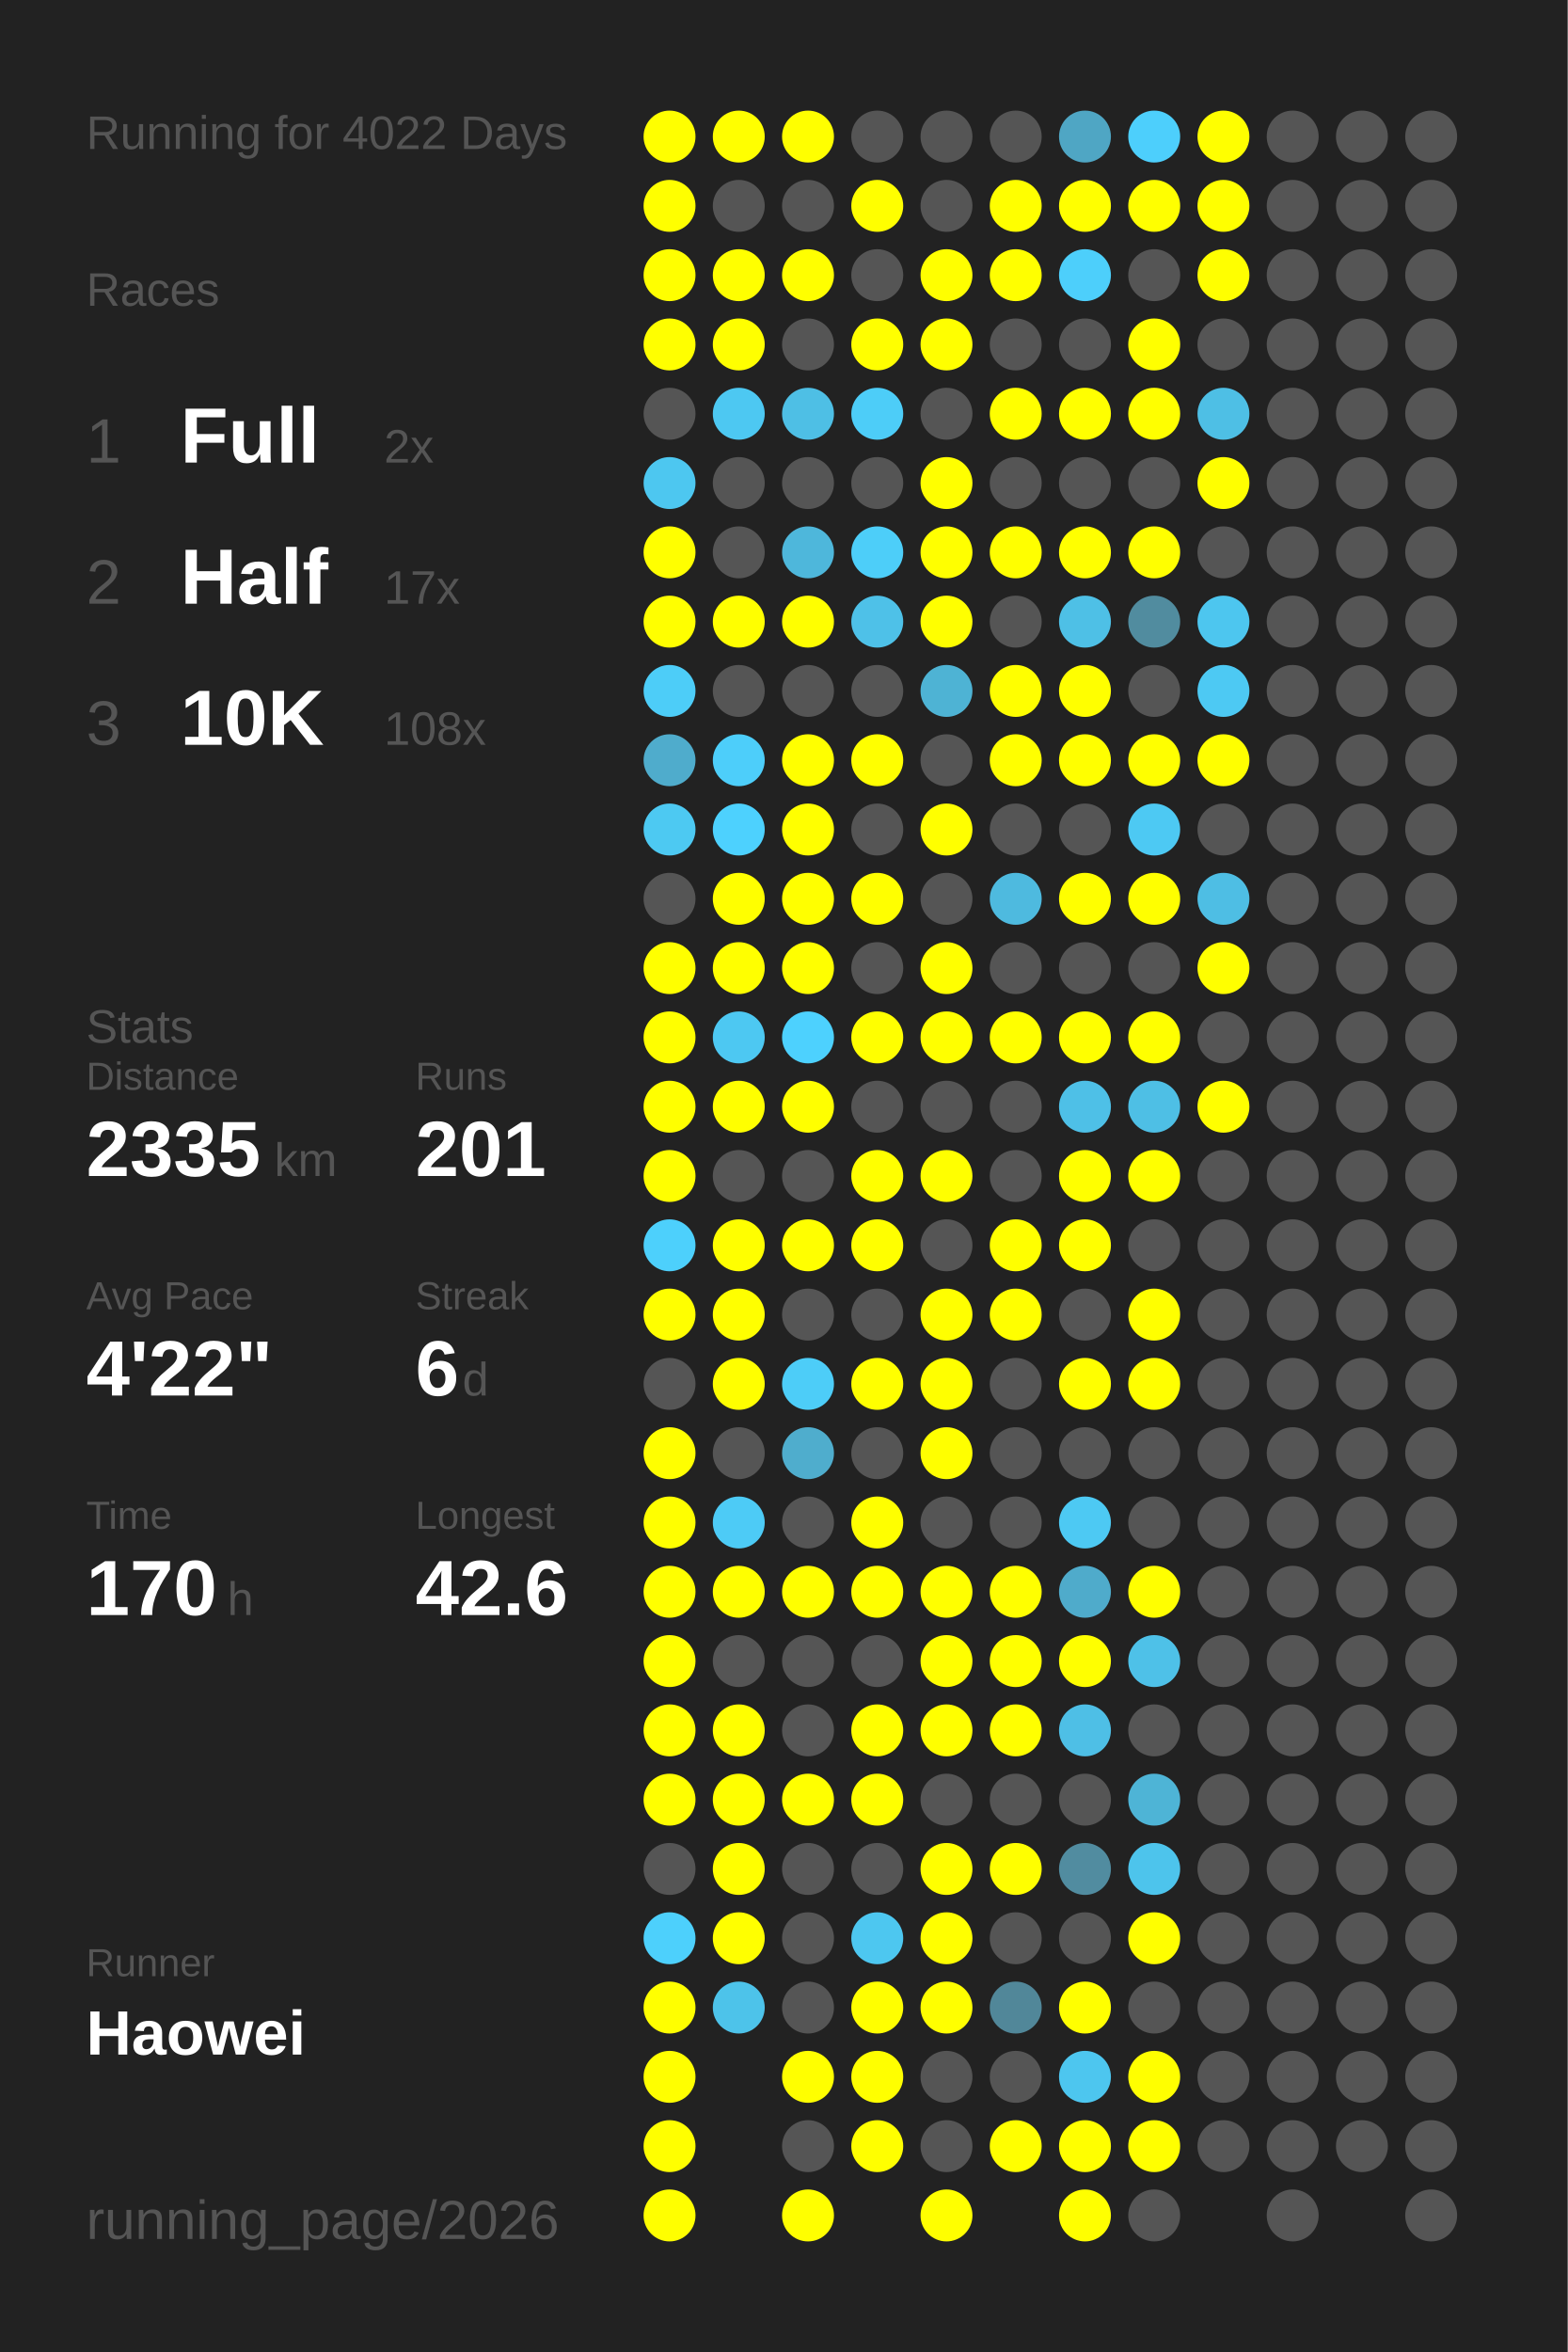
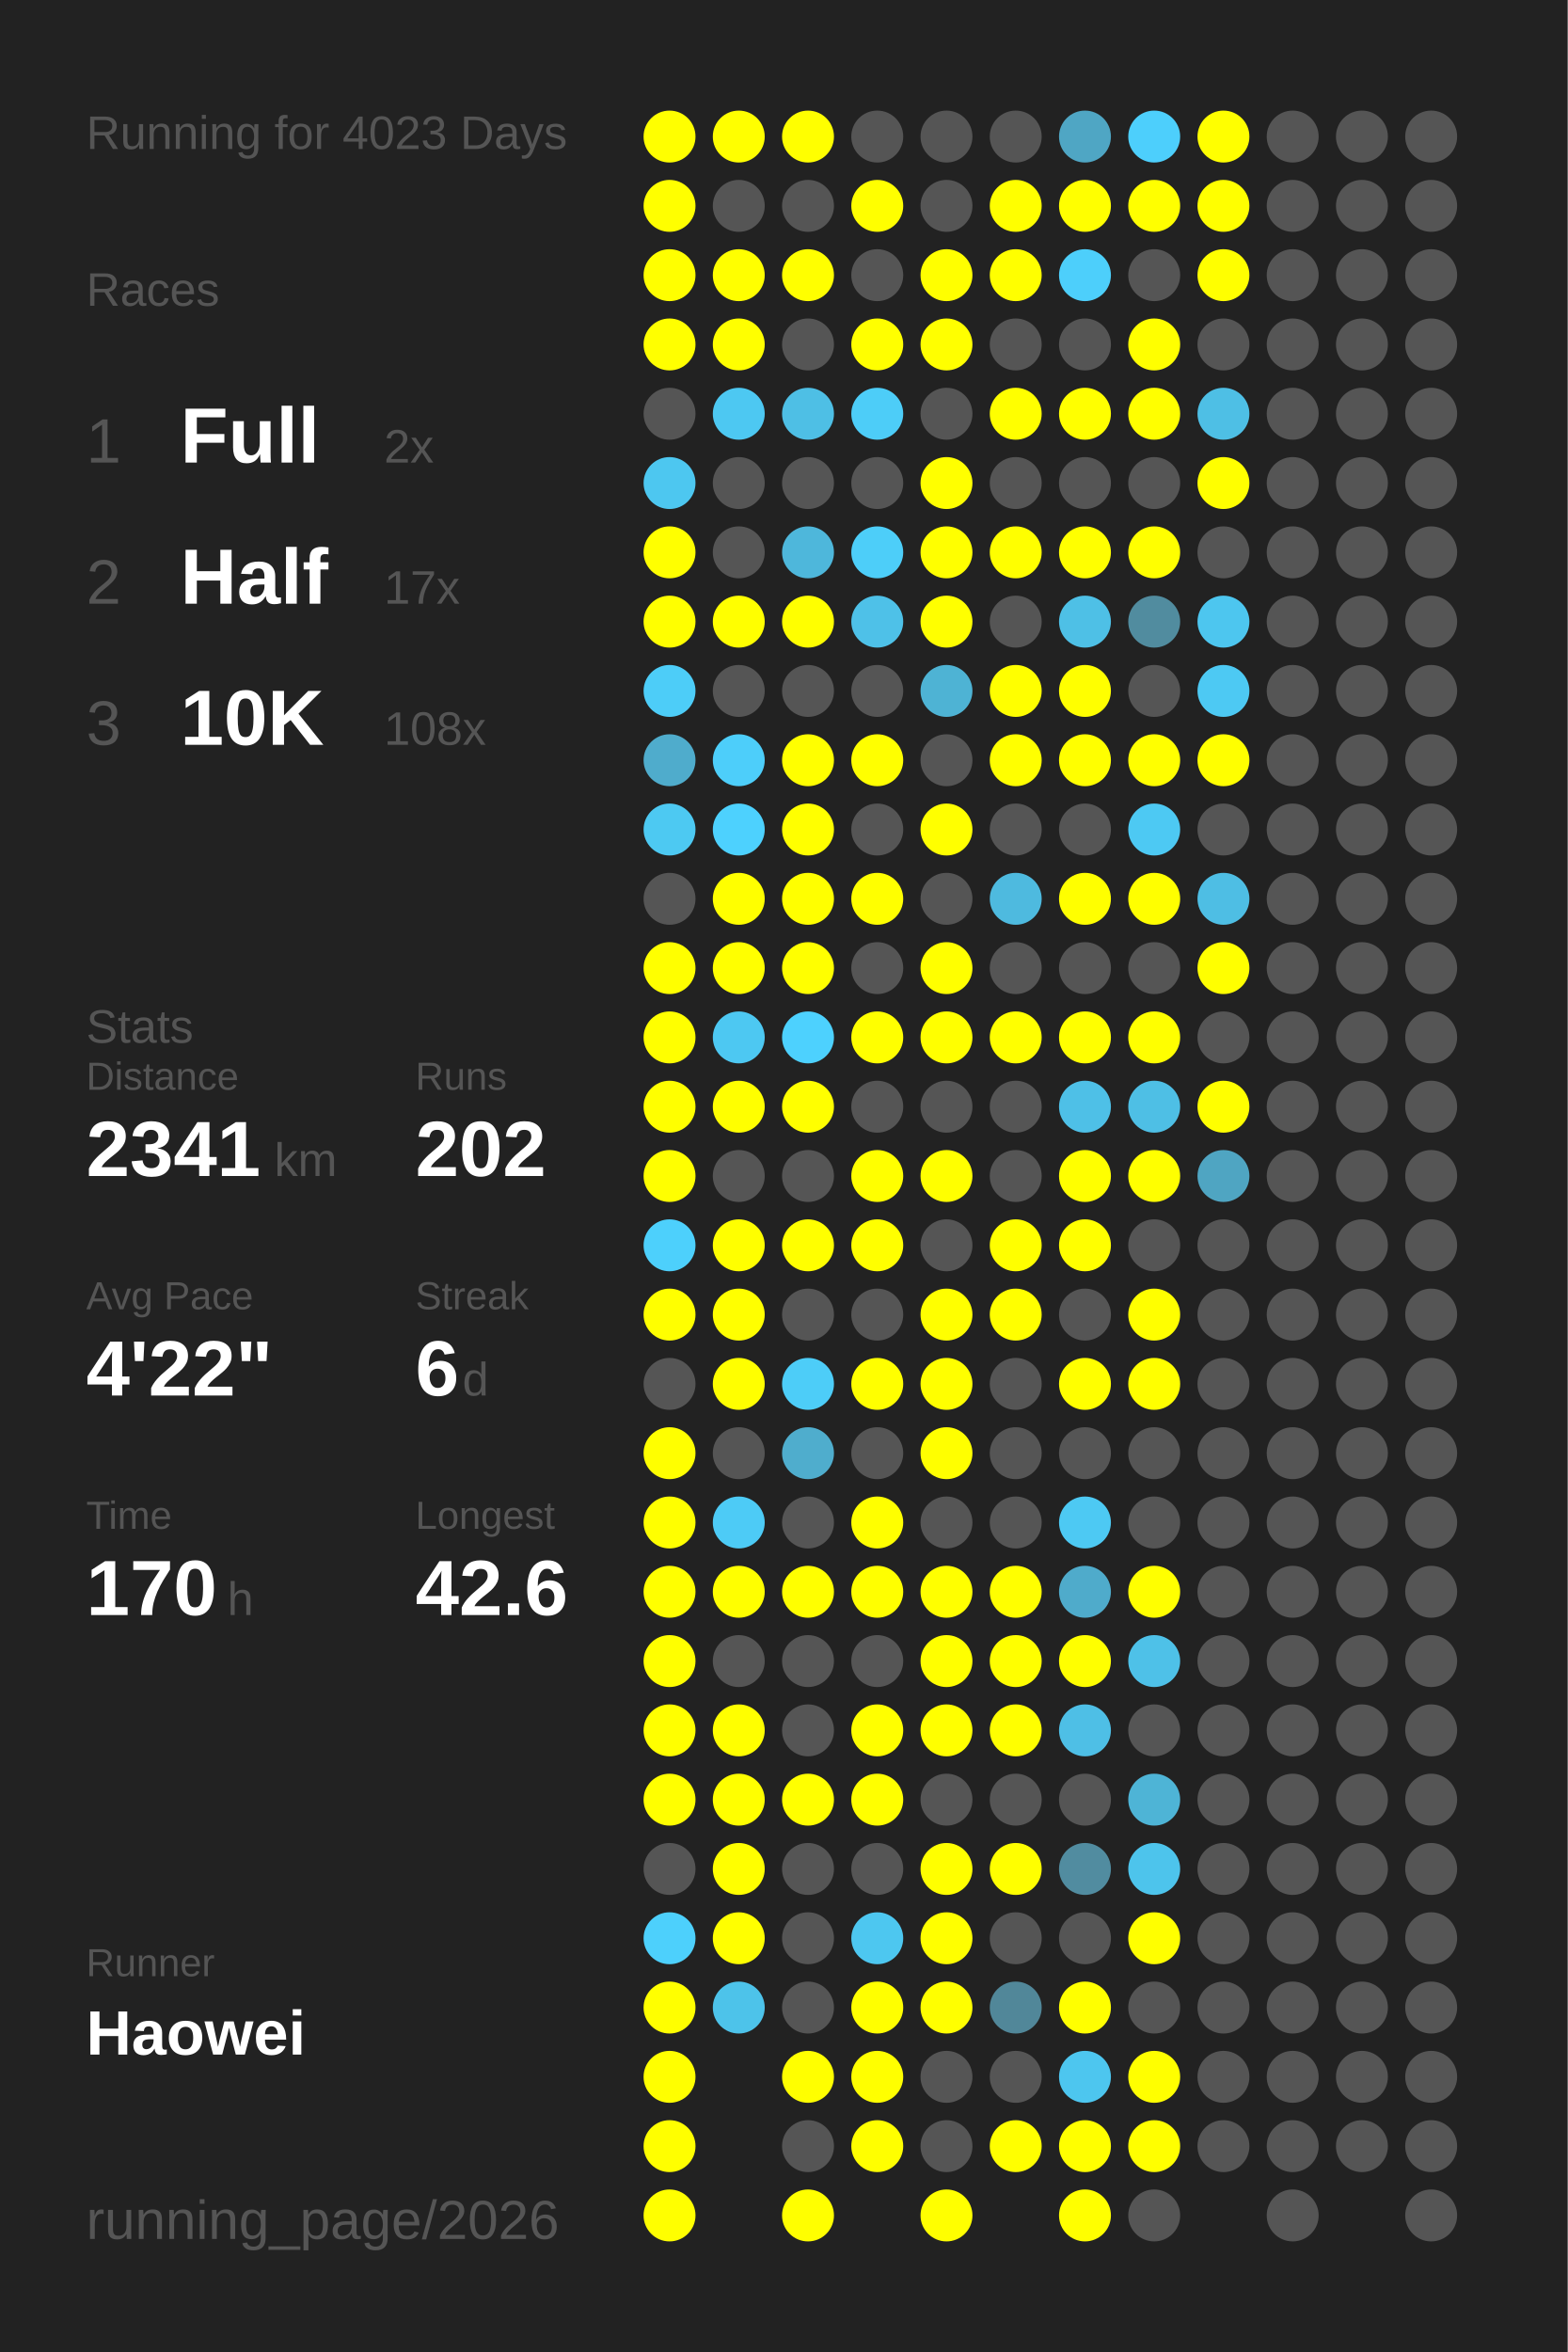
<svg xmlns="http://www.w3.org/2000/svg" baseProfile="full" height="300mm" version="1.1" viewBox="0,0,200,300" width="200mm">
  <defs />
  <rect fill="#222222" height="300" width="200" x="0" y="0" />
-   <text fill="#555555" style="font-size:6px; font-family:Arial;" x="11" y="19">Running for 4022 Days</text>
+   <text fill="#555555" style="font-size:6px; font-family:Arial;" x="11" y="19">Running for 4023 Days</text>
  <text fill="#555555" style="font-size:6px; font-family:Arial;" x="11" y="39">Races</text>
  <text fill="#555555" style="font-size:8px; font-family:Arial;" x="11" y="59">1</text>
  <text fill="#FFFFFF" style="font-size:10px; font-family:Arial; font-weight:bold;" x="23" y="59">Full</text>
  <text fill="#555555" style="font-size:6px; font-family:Arial;" x="49" y="59">2x</text>
  <text fill="#555555" style="font-size:8px; font-family:Arial;" x="11" y="77">2</text>
  <text fill="#FFFFFF" style="font-size:10px; font-family:Arial; font-weight:bold;" x="23" y="77">Half</text>
  <text fill="#555555" style="font-size:6px; font-family:Arial;" x="49" y="77">17x</text>
  <text fill="#555555" style="font-size:8px; font-family:Arial;" x="11" y="95">3</text>
  <text fill="#FFFFFF" style="font-size:10px; font-family:Arial; font-weight:bold;" x="23" y="95">10K</text>
  <text fill="#555555" style="font-size:6px; font-family:Arial;" x="49" y="95">108x</text>
  <text fill="#555555" style="font-size:6px; font-family:Arial;" x="11" y="133">Stats</text>
  <text fill="#555555" style="font-size:5px; font-family:Arial;" x="11" y="139">Distance</text>
-   <text fill="#FFFFFF" style="font-size:10px; font-family:Arial; font-weight:bold;" x="11" y="150">2335</text>
+   <text fill="#FFFFFF" style="font-size:10px; font-family:Arial; font-weight:bold;" x="11" y="150">2341</text>
  <text fill="#555555" style="font-size:6px; font-family:Arial;" x="35" y="150">km</text>
  <text fill="#555555" style="font-size:5px; font-family:Arial;" x="53" y="139">Runs</text>
-   <text fill="#FFFFFF" style="font-size:10px; font-family:Arial; font-weight:bold;" x="53" y="150">201</text>
+   <text fill="#FFFFFF" style="font-size:10px; font-family:Arial; font-weight:bold;" x="53" y="150">202</text>
  <text fill="#555555" style="font-size:5px; font-family:Arial;" x="11" y="167">Avg Pace</text>
  <text fill="#FFFFFF" style="font-size:10px; font-family:Arial; font-weight:bold;" x="11" y="178">4'22"</text>
  <text fill="#555555" style="font-size:5px; font-family:Arial;" x="53" y="167">Streak</text>
  <text fill="#FFFFFF" style="font-size:10px; font-family:Arial; font-weight:bold;" x="53" y="178">6</text>
  <text fill="#555555" style="font-size:6px; font-family:Arial;" x="59" y="178">d</text>
  <text fill="#555555" style="font-size:5px; font-family:Arial;" x="11" y="195">Time</text>
  <text fill="#FFFFFF" style="font-size:10px; font-family:Arial; font-weight:bold;" x="11" y="206">170</text>
  <text fill="#555555" style="font-size:6px; font-family:Arial;" x="29" y="206">h</text>
  <text fill="#555555" style="font-size:5px; font-family:Arial;" x="53" y="195">Longest</text>
  <text fill="#FFFFFF" style="font-size:10px; font-family:Arial; font-weight:bold;" x="53" y="206">42.6</text>
  <text fill="#555555" style="font-size:5px; font-family:Arial;" x="11" y="252.065">Runner</text>
  <text fill="#FFFFFF" style="font-size:8px; font-family:Arial; font-weight:bold;" x="11" y="262.065">Haowei</text>
  <text fill="#555555" style="font-size:7px; font-family:Arial;" x="11" y="285.581">running_page/2026</text>
  <circle cx="85.417" cy="17.419" fill="#FFFF00" r="3.312" />
  <circle cx="85.417" cy="26.258" fill="#FFFF00" r="3.312" />
  <circle cx="85.417" cy="35.097" fill="#FFFF00" r="3.312" />
  <circle cx="85.417" cy="43.935" fill="#FFFF00" r="3.312" />
  <circle cx="85.417" cy="52.774" fill="#555555" r="3.312" />
  <circle cx="85.417" cy="61.613" fill="#4dc7f0" r="3.312" />
  <circle cx="85.417" cy="70.452" fill="#FFFF00" r="3.312" />
  <circle cx="85.417" cy="79.29" fill="#FFFF00" r="3.312" />
  <circle cx="85.417" cy="88.129" fill="#4dcdf8" r="3.312" />
  <circle cx="85.417" cy="96.968" fill="#4faccc" r="3.312" />
  <circle cx="85.417" cy="105.806" fill="#4dc9f2" r="3.312" />
  <circle cx="85.417" cy="114.645" fill="#555555" r="3.312" />
  <circle cx="85.417" cy="123.484" fill="#FFFF00" r="3.312" />
  <circle cx="85.417" cy="132.323" fill="#FFFF00" r="3.312" />
  <circle cx="85.417" cy="141.161" fill="#FFFF00" r="3.312" />
  <circle cx="85.417" cy="150" fill="#FFFF00" r="3.312" />
  <circle cx="85.417" cy="158.839" fill="#4dd0fc" r="3.312" />
  <circle cx="85.417" cy="167.677" fill="#FFFF00" r="3.312" />
  <circle cx="85.417" cy="176.516" fill="#555555" r="3.312" />
  <circle cx="85.417" cy="185.355" fill="#FFFF00" r="3.312" />
  <circle cx="85.417" cy="194.194" fill="#FFFF00" r="3.312" />
  <circle cx="85.417" cy="203.032" fill="#FFFF00" r="3.312" />
  <circle cx="85.417" cy="211.871" fill="#FFFF00" r="3.312" />
  <circle cx="85.417" cy="220.71" fill="#FFFF00" r="3.312" />
  <circle cx="85.417" cy="229.548" fill="#FFFF00" r="3.312" />
  <circle cx="85.417" cy="238.387" fill="#555555" r="3.312" />
  <circle cx="85.417" cy="247.226" fill="#4dd0fc" r="3.312" />
  <circle cx="85.417" cy="256.065" fill="#FFFF00" r="3.312" />
  <circle cx="85.417" cy="264.903" fill="#FFFF00" r="3.312" />
  <circle cx="85.417" cy="273.742" fill="#FFFF00" r="3.312" />
  <circle cx="85.417" cy="282.581" fill="#FFFF00" r="3.312" />
  <circle cx="94.25" cy="17.419" fill="#FFFF00" r="3.312" />
  <circle cx="94.25" cy="26.258" fill="#555555" r="3.312" />
  <circle cx="94.25" cy="35.097" fill="#FFFF00" r="3.312" />
  <circle cx="94.25" cy="43.935" fill="#FFFF00" r="3.312" />
  <circle cx="94.25" cy="52.774" fill="#4dc8f2" r="3.312" />
  <circle cx="94.25" cy="61.613" fill="#555555" r="3.312" />
  <circle cx="94.25" cy="70.452" fill="#555555" r="3.312" />
  <circle cx="94.25" cy="79.29" fill="#FFFF00" r="3.312" />
  <circle cx="94.25" cy="88.129" fill="#555555" r="3.312" />
  <circle cx="94.25" cy="96.968" fill="#4dcefa" r="3.312" />
  <circle cx="94.25" cy="105.806" fill="#4dd1fe" r="3.312" />
  <circle cx="94.25" cy="114.645" fill="#FFFF00" r="3.312" />
  <circle cx="94.25" cy="123.484" fill="#FFFF00" r="3.312" />
  <circle cx="94.25" cy="132.323" fill="#4dc8f2" r="3.312" />
  <circle cx="94.25" cy="141.161" fill="#FFFF00" r="3.312" />
  <circle cx="94.25" cy="150" fill="#555555" r="3.312" />
  <circle cx="94.25" cy="158.839" fill="#FFFF00" r="3.312" />
  <circle cx="94.25" cy="167.677" fill="#FFFF00" r="3.312" />
  <circle cx="94.25" cy="176.516" fill="#FFFF00" r="3.312" />
  <circle cx="94.25" cy="185.355" fill="#555555" r="3.312" />
  <circle cx="94.25" cy="194.194" fill="#4dcbf6" r="3.312" />
  <circle cx="94.25" cy="203.032" fill="#FFFF00" r="3.312" />
  <circle cx="94.25" cy="211.871" fill="#555555" r="3.312" />
  <circle cx="94.25" cy="220.71" fill="#FFFF00" r="3.312" />
  <circle cx="94.25" cy="229.548" fill="#FFFF00" r="3.312" />
  <circle cx="94.25" cy="238.387" fill="#FFFF00" r="3.312" />
  <circle cx="94.25" cy="247.226" fill="#FFFF00" r="3.312" />
  <circle cx="94.25" cy="256.065" fill="#4dc3ea" r="3.312" />
  <circle cx="103.083" cy="17.419" fill="#FFFF00" r="3.312" />
  <circle cx="103.083" cy="26.258" fill="#555555" r="3.312" />
  <circle cx="103.083" cy="35.097" fill="#FFFF00" r="3.312" />
  <circle cx="103.083" cy="43.935" fill="#555555" r="3.312" />
  <circle cx="103.083" cy="52.774" fill="#4ebfe5" r="3.312" />
  <circle cx="103.083" cy="61.613" fill="#555555" r="3.312" />
  <circle cx="103.083" cy="70.452" fill="#4eb7db" r="3.312" />
  <circle cx="103.083" cy="79.29" fill="#FFFF00" r="3.312" />
  <circle cx="103.083" cy="88.129" fill="#555555" r="3.312" />
  <circle cx="103.083" cy="96.968" fill="#FFFF00" r="3.312" />
  <circle cx="103.083" cy="105.806" fill="#FFFF00" r="3.312" />
  <circle cx="103.083" cy="114.645" fill="#FFFF00" r="3.312" />
  <circle cx="103.083" cy="123.484" fill="#FFFF00" r="3.312" />
  <circle cx="103.083" cy="132.323" fill="#4dd1fe" r="3.312" />
  <circle cx="103.083" cy="141.161" fill="#FFFF00" r="3.312" />
  <circle cx="103.083" cy="150" fill="#555555" r="3.312" />
  <circle cx="103.083" cy="158.839" fill="#FFFF00" r="3.312" />
  <circle cx="103.083" cy="167.677" fill="#555555" r="3.312" />
  <circle cx="103.083" cy="176.516" fill="#4dcdf8" r="3.312" />
  <circle cx="103.083" cy="185.355" fill="#4fadcd" r="3.312" />
  <circle cx="103.083" cy="194.194" fill="#555555" r="3.312" />
  <circle cx="103.083" cy="203.032" fill="#FFFF00" r="3.312" />
  <circle cx="103.083" cy="211.871" fill="#555555" r="3.312" />
  <circle cx="103.083" cy="220.71" fill="#555555" r="3.312" />
  <circle cx="103.083" cy="229.548" fill="#FFFF00" r="3.312" />
  <circle cx="103.083" cy="238.387" fill="#555555" r="3.312" />
  <circle cx="103.083" cy="247.226" fill="#555555" r="3.312" />
  <circle cx="103.083" cy="256.065" fill="#555555" r="3.312" />
  <circle cx="103.083" cy="264.903" fill="#FFFF00" r="3.312" />
  <circle cx="103.083" cy="273.742" fill="#555555" r="3.312" />
  <circle cx="103.083" cy="282.581" fill="#FFFF00" r="3.312" />
  <circle cx="111.917" cy="17.419" fill="#555555" r="3.312" />
  <circle cx="111.917" cy="26.258" fill="#FFFF00" r="3.312" />
  <circle cx="111.917" cy="35.097" fill="#555555" r="3.312" />
  <circle cx="111.917" cy="43.935" fill="#FFFF00" r="3.312" />
  <circle cx="111.917" cy="52.774" fill="#4dcdf8" r="3.312" />
  <circle cx="111.917" cy="61.613" fill="#555555" r="3.312" />
  <circle cx="111.917" cy="70.452" fill="#4dcef9" r="3.312" />
  <circle cx="111.917" cy="79.29" fill="#4ec1e8" r="3.312" />
  <circle cx="111.917" cy="88.129" fill="#555555" r="3.312" />
  <circle cx="111.917" cy="96.968" fill="#FFFF00" r="3.312" />
  <circle cx="111.917" cy="105.806" fill="#555555" r="3.312" />
  <circle cx="111.917" cy="114.645" fill="#FFFF00" r="3.312" />
  <circle cx="111.917" cy="123.484" fill="#555555" r="3.312" />
  <circle cx="111.917" cy="132.323" fill="#FFFF00" r="3.312" />
  <circle cx="111.917" cy="141.161" fill="#555555" r="3.312" />
  <circle cx="111.917" cy="150" fill="#FFFF00" r="3.312" />
  <circle cx="111.917" cy="158.839" fill="#FFFF00" r="3.312" />
  <circle cx="111.917" cy="167.677" fill="#555555" r="3.312" />
  <circle cx="111.917" cy="176.516" fill="#FFFF00" r="3.312" />
  <circle cx="111.917" cy="185.355" fill="#555555" r="3.312" />
  <circle cx="111.917" cy="194.194" fill="#FFFF00" r="3.312" />
  <circle cx="111.917" cy="203.032" fill="#FFFF00" r="3.312" />
  <circle cx="111.917" cy="211.871" fill="#555555" r="3.312" />
  <circle cx="111.917" cy="220.71" fill="#FFFF00" r="3.312" />
  <circle cx="111.917" cy="229.548" fill="#FFFF00" r="3.312" />
  <circle cx="111.917" cy="238.387" fill="#555555" r="3.312" />
  <circle cx="111.917" cy="247.226" fill="#4dc7f0" r="3.312" />
  <circle cx="111.917" cy="256.065" fill="#FFFF00" r="3.312" />
  <circle cx="111.917" cy="264.903" fill="#FFFF00" r="3.312" />
  <circle cx="111.917" cy="273.742" fill="#FFFF00" r="3.312" />
  <circle cx="120.75" cy="17.419" fill="#555555" r="3.312" />
  <circle cx="120.75" cy="26.258" fill="#555555" r="3.312" />
  <circle cx="120.75" cy="35.097" fill="#FFFF00" r="3.312" />
  <circle cx="120.75" cy="43.935" fill="#FFFF00" r="3.312" />
  <circle cx="120.75" cy="52.774" fill="#555555" r="3.312" />
  <circle cx="120.75" cy="61.613" fill="#FFFF00" r="3.312" />
  <circle cx="120.75" cy="70.452" fill="#FFFF00" r="3.312" />
  <circle cx="120.75" cy="79.29" fill="#FFFF00" r="3.312" />
  <circle cx="120.75" cy="88.129" fill="#4eb3d4" r="3.312" />
  <circle cx="120.75" cy="96.968" fill="#555555" r="3.312" />
  <circle cx="120.75" cy="105.806" fill="#FFFF00" r="3.312" />
  <circle cx="120.75" cy="114.645" fill="#555555" r="3.312" />
  <circle cx="120.75" cy="123.484" fill="#FFFF00" r="3.312" />
  <circle cx="120.75" cy="132.323" fill="#FFFF00" r="3.312" />
  <circle cx="120.75" cy="141.161" fill="#555555" r="3.312" />
  <circle cx="120.75" cy="150" fill="#FFFF00" r="3.312" />
  <circle cx="120.75" cy="158.839" fill="#555555" r="3.312" />
  <circle cx="120.75" cy="167.677" fill="#FFFF00" r="3.312" />
  <circle cx="120.75" cy="176.516" fill="#FFFF00" r="3.312" />
  <circle cx="120.75" cy="185.355" fill="#FFFF00" r="3.312" />
  <circle cx="120.75" cy="194.194" fill="#555555" r="3.312" />
  <circle cx="120.75" cy="203.032" fill="#FFFF00" r="3.312" />
  <circle cx="120.75" cy="211.871" fill="#FFFF00" r="3.312" />
  <circle cx="120.75" cy="220.71" fill="#FFFF00" r="3.312" />
  <circle cx="120.75" cy="229.548" fill="#555555" r="3.312" />
  <circle cx="120.75" cy="238.387" fill="#FFFF00" r="3.312" />
  <circle cx="120.75" cy="247.226" fill="#FFFF00" r="3.312" />
  <circle cx="120.75" cy="256.065" fill="#FFFF00" r="3.312" />
  <circle cx="120.75" cy="264.903" fill="#555555" r="3.312" />
  <circle cx="120.75" cy="273.742" fill="#555555" r="3.312" />
  <circle cx="120.75" cy="282.581" fill="#FFFF00" r="3.312" />
  <circle cx="129.583" cy="17.419" fill="#555555" r="3.312" />
  <circle cx="129.583" cy="26.258" fill="#FFFF00" r="3.312" />
  <circle cx="129.583" cy="35.097" fill="#FFFF00" r="3.312" />
  <circle cx="129.583" cy="43.935" fill="#555555" r="3.312" />
  <circle cx="129.583" cy="52.774" fill="#FFFF00" r="3.312" />
  <circle cx="129.583" cy="61.613" fill="#555555" r="3.312" />
  <circle cx="129.583" cy="70.452" fill="#FFFF00" r="3.312" />
  <circle cx="129.583" cy="79.29" fill="#555555" r="3.312" />
  <circle cx="129.583" cy="88.129" fill="#FFFF00" r="3.312" />
  <circle cx="129.583" cy="96.968" fill="#FFFF00" r="3.312" />
  <circle cx="129.583" cy="105.806" fill="#555555" r="3.312" />
  <circle cx="129.583" cy="114.645" fill="#4ebadf" r="3.312" />
  <circle cx="129.583" cy="123.484" fill="#555555" r="3.312" />
  <circle cx="129.583" cy="132.323" fill="#FFFF00" r="3.312" />
  <circle cx="129.583" cy="141.161" fill="#555555" r="3.312" />
  <circle cx="129.583" cy="150" fill="#555555" r="3.312" />
  <circle cx="129.583" cy="158.839" fill="#FFFF00" r="3.312" />
  <circle cx="129.583" cy="167.677" fill="#FFFF00" r="3.312" />
  <circle cx="129.583" cy="176.516" fill="#555555" r="3.312" />
  <circle cx="129.583" cy="185.355" fill="#555555" r="3.312" />
  <circle cx="129.583" cy="194.194" fill="#555555" r="3.312" />
  <circle cx="129.583" cy="203.032" fill="#FFFF00" r="3.312" />
  <circle cx="129.583" cy="211.871" fill="#FFFF00" r="3.312" />
  <circle cx="129.583" cy="220.71" fill="#FFFF00" r="3.312" />
  <circle cx="129.583" cy="229.548" fill="#555555" r="3.312" />
  <circle cx="129.583" cy="238.387" fill="#FFFF00" r="3.312" />
  <circle cx="129.583" cy="247.226" fill="#555555" r="3.312" />
  <circle cx="129.583" cy="256.065" fill="#518799" r="3.312" />
  <circle cx="129.583" cy="264.903" fill="#555555" r="3.312" />
  <circle cx="129.583" cy="273.742" fill="#FFFF00" r="3.312" />
  <circle cx="138.417" cy="17.419" fill="#4fa6c4" r="3.312" />
  <circle cx="138.417" cy="26.258" fill="#FFFF00" r="3.312" />
  <circle cx="138.417" cy="35.097" fill="#4dcffb" r="3.312" />
  <circle cx="138.417" cy="43.935" fill="#555555" r="3.312" />
  <circle cx="138.417" cy="52.774" fill="#FFFF00" r="3.312" />
  <circle cx="138.417" cy="61.613" fill="#555555" r="3.312" />
  <circle cx="138.417" cy="70.452" fill="#FFFF00" r="3.312" />
  <circle cx="138.417" cy="79.29" fill="#4ec0e6" r="3.312" />
  <circle cx="138.417" cy="88.129" fill="#FFFF00" r="3.312" />
  <circle cx="138.417" cy="96.968" fill="#FFFF00" r="3.312" />
  <circle cx="138.417" cy="105.806" fill="#555555" r="3.312" />
  <circle cx="138.417" cy="114.645" fill="#FFFF00" r="3.312" />
  <circle cx="138.417" cy="123.484" fill="#555555" r="3.312" />
  <circle cx="138.417" cy="132.323" fill="#FFFF00" r="3.312" />
  <circle cx="138.417" cy="141.161" fill="#4ec0e7" r="3.312" />
  <circle cx="138.417" cy="150" fill="#FFFF00" r="3.312" />
  <circle cx="138.417" cy="158.839" fill="#FFFF00" r="3.312" />
  <circle cx="138.417" cy="167.677" fill="#555555" r="3.312" />
  <circle cx="138.417" cy="176.516" fill="#FFFF00" r="3.312" />
  <circle cx="138.417" cy="185.355" fill="#555555" r="3.312" />
  <circle cx="138.417" cy="194.194" fill="#4dc9f3" r="3.312" />
  <circle cx="138.417" cy="203.032" fill="#4fabcb" r="3.312" />
  <circle cx="138.417" cy="211.871" fill="#FFFF00" r="3.312" />
  <circle cx="138.417" cy="220.71" fill="#4ebfe6" r="3.312" />
  <circle cx="138.417" cy="229.548" fill="#555555" r="3.312" />
  <circle cx="138.417" cy="238.387" fill="#518ca0" r="3.312" />
  <circle cx="138.417" cy="247.226" fill="#555555" r="3.312" />
  <circle cx="138.417" cy="256.065" fill="#FFFF00" r="3.312" />
  <circle cx="138.417" cy="264.903" fill="#4dc6ef" r="3.312" />
  <circle cx="138.417" cy="273.742" fill="#FFFF00" r="3.312" />
  <circle cx="138.417" cy="282.581" fill="#FFFF00" r="3.312" />
  <circle cx="147.25" cy="17.419" fill="#4dcffc" r="3.312" />
  <circle cx="147.25" cy="26.258" fill="#FFFF00" r="3.312" />
  <circle cx="147.25" cy="35.097" fill="#555555" r="3.312" />
  <circle cx="147.25" cy="43.935" fill="#FFFF00" r="3.312" />
  <circle cx="147.25" cy="52.774" fill="#FFFF00" r="3.312" />
  <circle cx="147.25" cy="61.613" fill="#555555" r="3.312" />
  <circle cx="147.25" cy="70.452" fill="#FFFF00" r="3.312" />
  <circle cx="147.25" cy="79.29" fill="#518c9f" r="3.312" />
  <circle cx="147.25" cy="88.129" fill="#555555" r="3.312" />
  <circle cx="147.25" cy="96.968" fill="#FFFF00" r="3.312" />
  <circle cx="147.25" cy="105.806" fill="#4dc9f3" r="3.312" />
  <circle cx="147.25" cy="114.645" fill="#FFFF00" r="3.312" />
  <circle cx="147.25" cy="123.484" fill="#555555" r="3.312" />
  <circle cx="147.25" cy="132.323" fill="#FFFF00" r="3.312" />
  <circle cx="147.25" cy="141.161" fill="#4ebfe5" r="3.312" />
  <circle cx="147.25" cy="150" fill="#FFFF00" r="3.312" />
  <circle cx="147.25" cy="158.839" fill="#555555" r="3.312" />
  <circle cx="147.25" cy="167.677" fill="#FFFF00" r="3.312" />
  <circle cx="147.25" cy="176.516" fill="#FFFF00" r="3.312" />
  <circle cx="147.25" cy="185.355" fill="#555555" r="3.312" />
  <circle cx="147.25" cy="194.194" fill="#555555" r="3.312" />
  <circle cx="147.25" cy="203.032" fill="#FFFF00" r="3.312" />
  <circle cx="147.25" cy="211.871" fill="#4ec1e8" r="3.312" />
  <circle cx="147.25" cy="220.71" fill="#555555" r="3.312" />
  <circle cx="147.25" cy="229.548" fill="#4eb4d6" r="3.312" />
  <circle cx="147.25" cy="238.387" fill="#4dc4ec" r="3.312" />
  <circle cx="147.25" cy="247.226" fill="#FFFF00" r="3.312" />
  <circle cx="147.25" cy="256.065" fill="#555555" r="3.312" />
  <circle cx="147.25" cy="264.903" fill="#FFFF00" r="3.312" />
  <circle cx="147.25" cy="273.742" fill="#FFFF00" r="3.312" />
  <circle cx="147.25" cy="282.581" fill="#555555" r="3.312" />
  <circle cx="156.083" cy="17.419" fill="#FFFF00" r="3.312" />
  <circle cx="156.083" cy="26.258" fill="#FFFF00" r="3.312" />
  <circle cx="156.083" cy="35.097" fill="#FFFF00" r="3.312" />
  <circle cx="156.083" cy="43.935" fill="#555555" r="3.312" />
  <circle cx="156.083" cy="52.774" fill="#4ebfe5" r="3.312" />
  <circle cx="156.083" cy="61.613" fill="#FFFF00" r="3.312" />
  <circle cx="156.083" cy="70.452" fill="#555555" r="3.312" />
  <circle cx="156.083" cy="79.29" fill="#4dc6ef" r="3.312" />
  <circle cx="156.083" cy="88.129" fill="#4dc9f3" r="3.312" />
  <circle cx="156.083" cy="96.968" fill="#FFFF00" r="3.312" />
  <circle cx="156.083" cy="105.806" fill="#555555" r="3.312" />
  <circle cx="156.083" cy="114.645" fill="#4ebee4" r="3.312" />
  <circle cx="156.083" cy="123.484" fill="#FFFF00" r="3.312" />
  <circle cx="156.083" cy="132.323" fill="#555555" r="3.312" />
  <circle cx="156.083" cy="141.161" fill="#FFFF00" r="3.312" />
-   <circle cx="156.083" cy="150" fill="#555555" r="3.312" />
+   <circle cx="156.083" cy="150" fill="#4fa5c2" r="3.312" />
  <circle cx="156.083" cy="158.839" fill="#555555" r="3.312" />
  <circle cx="156.083" cy="167.677" fill="#555555" r="3.312" />
  <circle cx="156.083" cy="176.516" fill="#555555" r="3.312" />
  <circle cx="156.083" cy="185.355" fill="#555555" r="3.312" />
  <circle cx="156.083" cy="194.194" fill="#555555" r="3.312" />
  <circle cx="156.083" cy="203.032" fill="#555555" r="3.312" />
  <circle cx="156.083" cy="211.871" fill="#555555" r="3.312" />
  <circle cx="156.083" cy="220.71" fill="#555555" r="3.312" />
  <circle cx="156.083" cy="229.548" fill="#555555" r="3.312" />
  <circle cx="156.083" cy="238.387" fill="#555555" r="3.312" />
  <circle cx="156.083" cy="247.226" fill="#555555" r="3.312" />
  <circle cx="156.083" cy="256.065" fill="#555555" r="3.312" />
  <circle cx="156.083" cy="264.903" fill="#555555" r="3.312" />
  <circle cx="156.083" cy="273.742" fill="#555555" r="3.312" />
  <circle cx="164.917" cy="17.419" fill="#555555" r="3.312" />
  <circle cx="164.917" cy="26.258" fill="#555555" r="3.312" />
  <circle cx="164.917" cy="35.097" fill="#555555" r="3.312" />
  <circle cx="164.917" cy="43.935" fill="#555555" r="3.312" />
  <circle cx="164.917" cy="52.774" fill="#555555" r="3.312" />
  <circle cx="164.917" cy="61.613" fill="#555555" r="3.312" />
  <circle cx="164.917" cy="70.452" fill="#555555" r="3.312" />
  <circle cx="164.917" cy="79.29" fill="#555555" r="3.312" />
  <circle cx="164.917" cy="88.129" fill="#555555" r="3.312" />
  <circle cx="164.917" cy="96.968" fill="#555555" r="3.312" />
  <circle cx="164.917" cy="105.806" fill="#555555" r="3.312" />
  <circle cx="164.917" cy="114.645" fill="#555555" r="3.312" />
  <circle cx="164.917" cy="123.484" fill="#555555" r="3.312" />
  <circle cx="164.917" cy="132.323" fill="#555555" r="3.312" />
  <circle cx="164.917" cy="141.161" fill="#555555" r="3.312" />
  <circle cx="164.917" cy="150" fill="#555555" r="3.312" />
  <circle cx="164.917" cy="158.839" fill="#555555" r="3.312" />
  <circle cx="164.917" cy="167.677" fill="#555555" r="3.312" />
  <circle cx="164.917" cy="176.516" fill="#555555" r="3.312" />
  <circle cx="164.917" cy="185.355" fill="#555555" r="3.312" />
  <circle cx="164.917" cy="194.194" fill="#555555" r="3.312" />
  <circle cx="164.917" cy="203.032" fill="#555555" r="3.312" />
  <circle cx="164.917" cy="211.871" fill="#555555" r="3.312" />
  <circle cx="164.917" cy="220.71" fill="#555555" r="3.312" />
  <circle cx="164.917" cy="229.548" fill="#555555" r="3.312" />
  <circle cx="164.917" cy="238.387" fill="#555555" r="3.312" />
  <circle cx="164.917" cy="247.226" fill="#555555" r="3.312" />
  <circle cx="164.917" cy="256.065" fill="#555555" r="3.312" />
  <circle cx="164.917" cy="264.903" fill="#555555" r="3.312" />
  <circle cx="164.917" cy="273.742" fill="#555555" r="3.312" />
  <circle cx="164.917" cy="282.581" fill="#555555" r="3.312" />
  <circle cx="173.75" cy="17.419" fill="#555555" r="3.312" />
  <circle cx="173.75" cy="26.258" fill="#555555" r="3.312" />
  <circle cx="173.75" cy="35.097" fill="#555555" r="3.312" />
  <circle cx="173.75" cy="43.935" fill="#555555" r="3.312" />
  <circle cx="173.75" cy="52.774" fill="#555555" r="3.312" />
  <circle cx="173.75" cy="61.613" fill="#555555" r="3.312" />
  <circle cx="173.75" cy="70.452" fill="#555555" r="3.312" />
  <circle cx="173.75" cy="79.29" fill="#555555" r="3.312" />
  <circle cx="173.75" cy="88.129" fill="#555555" r="3.312" />
  <circle cx="173.75" cy="96.968" fill="#555555" r="3.312" />
  <circle cx="173.75" cy="105.806" fill="#555555" r="3.312" />
  <circle cx="173.75" cy="114.645" fill="#555555" r="3.312" />
  <circle cx="173.75" cy="123.484" fill="#555555" r="3.312" />
  <circle cx="173.75" cy="132.323" fill="#555555" r="3.312" />
  <circle cx="173.75" cy="141.161" fill="#555555" r="3.312" />
  <circle cx="173.75" cy="150" fill="#555555" r="3.312" />
  <circle cx="173.75" cy="158.839" fill="#555555" r="3.312" />
  <circle cx="173.75" cy="167.677" fill="#555555" r="3.312" />
  <circle cx="173.75" cy="176.516" fill="#555555" r="3.312" />
  <circle cx="173.75" cy="185.355" fill="#555555" r="3.312" />
  <circle cx="173.75" cy="194.194" fill="#555555" r="3.312" />
  <circle cx="173.75" cy="203.032" fill="#555555" r="3.312" />
  <circle cx="173.75" cy="211.871" fill="#555555" r="3.312" />
  <circle cx="173.75" cy="220.71" fill="#555555" r="3.312" />
  <circle cx="173.75" cy="229.548" fill="#555555" r="3.312" />
  <circle cx="173.75" cy="238.387" fill="#555555" r="3.312" />
  <circle cx="173.75" cy="247.226" fill="#555555" r="3.312" />
  <circle cx="173.75" cy="256.065" fill="#555555" r="3.312" />
  <circle cx="173.75" cy="264.903" fill="#555555" r="3.312" />
  <circle cx="173.75" cy="273.742" fill="#555555" r="3.312" />
  <circle cx="182.583" cy="17.419" fill="#555555" r="3.312" />
  <circle cx="182.583" cy="26.258" fill="#555555" r="3.312" />
  <circle cx="182.583" cy="35.097" fill="#555555" r="3.312" />
  <circle cx="182.583" cy="43.935" fill="#555555" r="3.312" />
  <circle cx="182.583" cy="52.774" fill="#555555" r="3.312" />
  <circle cx="182.583" cy="61.613" fill="#555555" r="3.312" />
  <circle cx="182.583" cy="70.452" fill="#555555" r="3.312" />
  <circle cx="182.583" cy="79.29" fill="#555555" r="3.312" />
  <circle cx="182.583" cy="88.129" fill="#555555" r="3.312" />
  <circle cx="182.583" cy="96.968" fill="#555555" r="3.312" />
  <circle cx="182.583" cy="105.806" fill="#555555" r="3.312" />
  <circle cx="182.583" cy="114.645" fill="#555555" r="3.312" />
  <circle cx="182.583" cy="123.484" fill="#555555" r="3.312" />
  <circle cx="182.583" cy="132.323" fill="#555555" r="3.312" />
  <circle cx="182.583" cy="141.161" fill="#555555" r="3.312" />
  <circle cx="182.583" cy="150" fill="#555555" r="3.312" />
  <circle cx="182.583" cy="158.839" fill="#555555" r="3.312" />
  <circle cx="182.583" cy="167.677" fill="#555555" r="3.312" />
  <circle cx="182.583" cy="176.516" fill="#555555" r="3.312" />
  <circle cx="182.583" cy="185.355" fill="#555555" r="3.312" />
  <circle cx="182.583" cy="194.194" fill="#555555" r="3.312" />
  <circle cx="182.583" cy="203.032" fill="#555555" r="3.312" />
  <circle cx="182.583" cy="211.871" fill="#555555" r="3.312" />
  <circle cx="182.583" cy="220.71" fill="#555555" r="3.312" />
  <circle cx="182.583" cy="229.548" fill="#555555" r="3.312" />
  <circle cx="182.583" cy="238.387" fill="#555555" r="3.312" />
  <circle cx="182.583" cy="247.226" fill="#555555" r="3.312" />
  <circle cx="182.583" cy="256.065" fill="#555555" r="3.312" />
  <circle cx="182.583" cy="264.903" fill="#555555" r="3.312" />
  <circle cx="182.583" cy="273.742" fill="#555555" r="3.312" />
  <circle cx="182.583" cy="282.581" fill="#555555" r="3.312" />
</svg>
